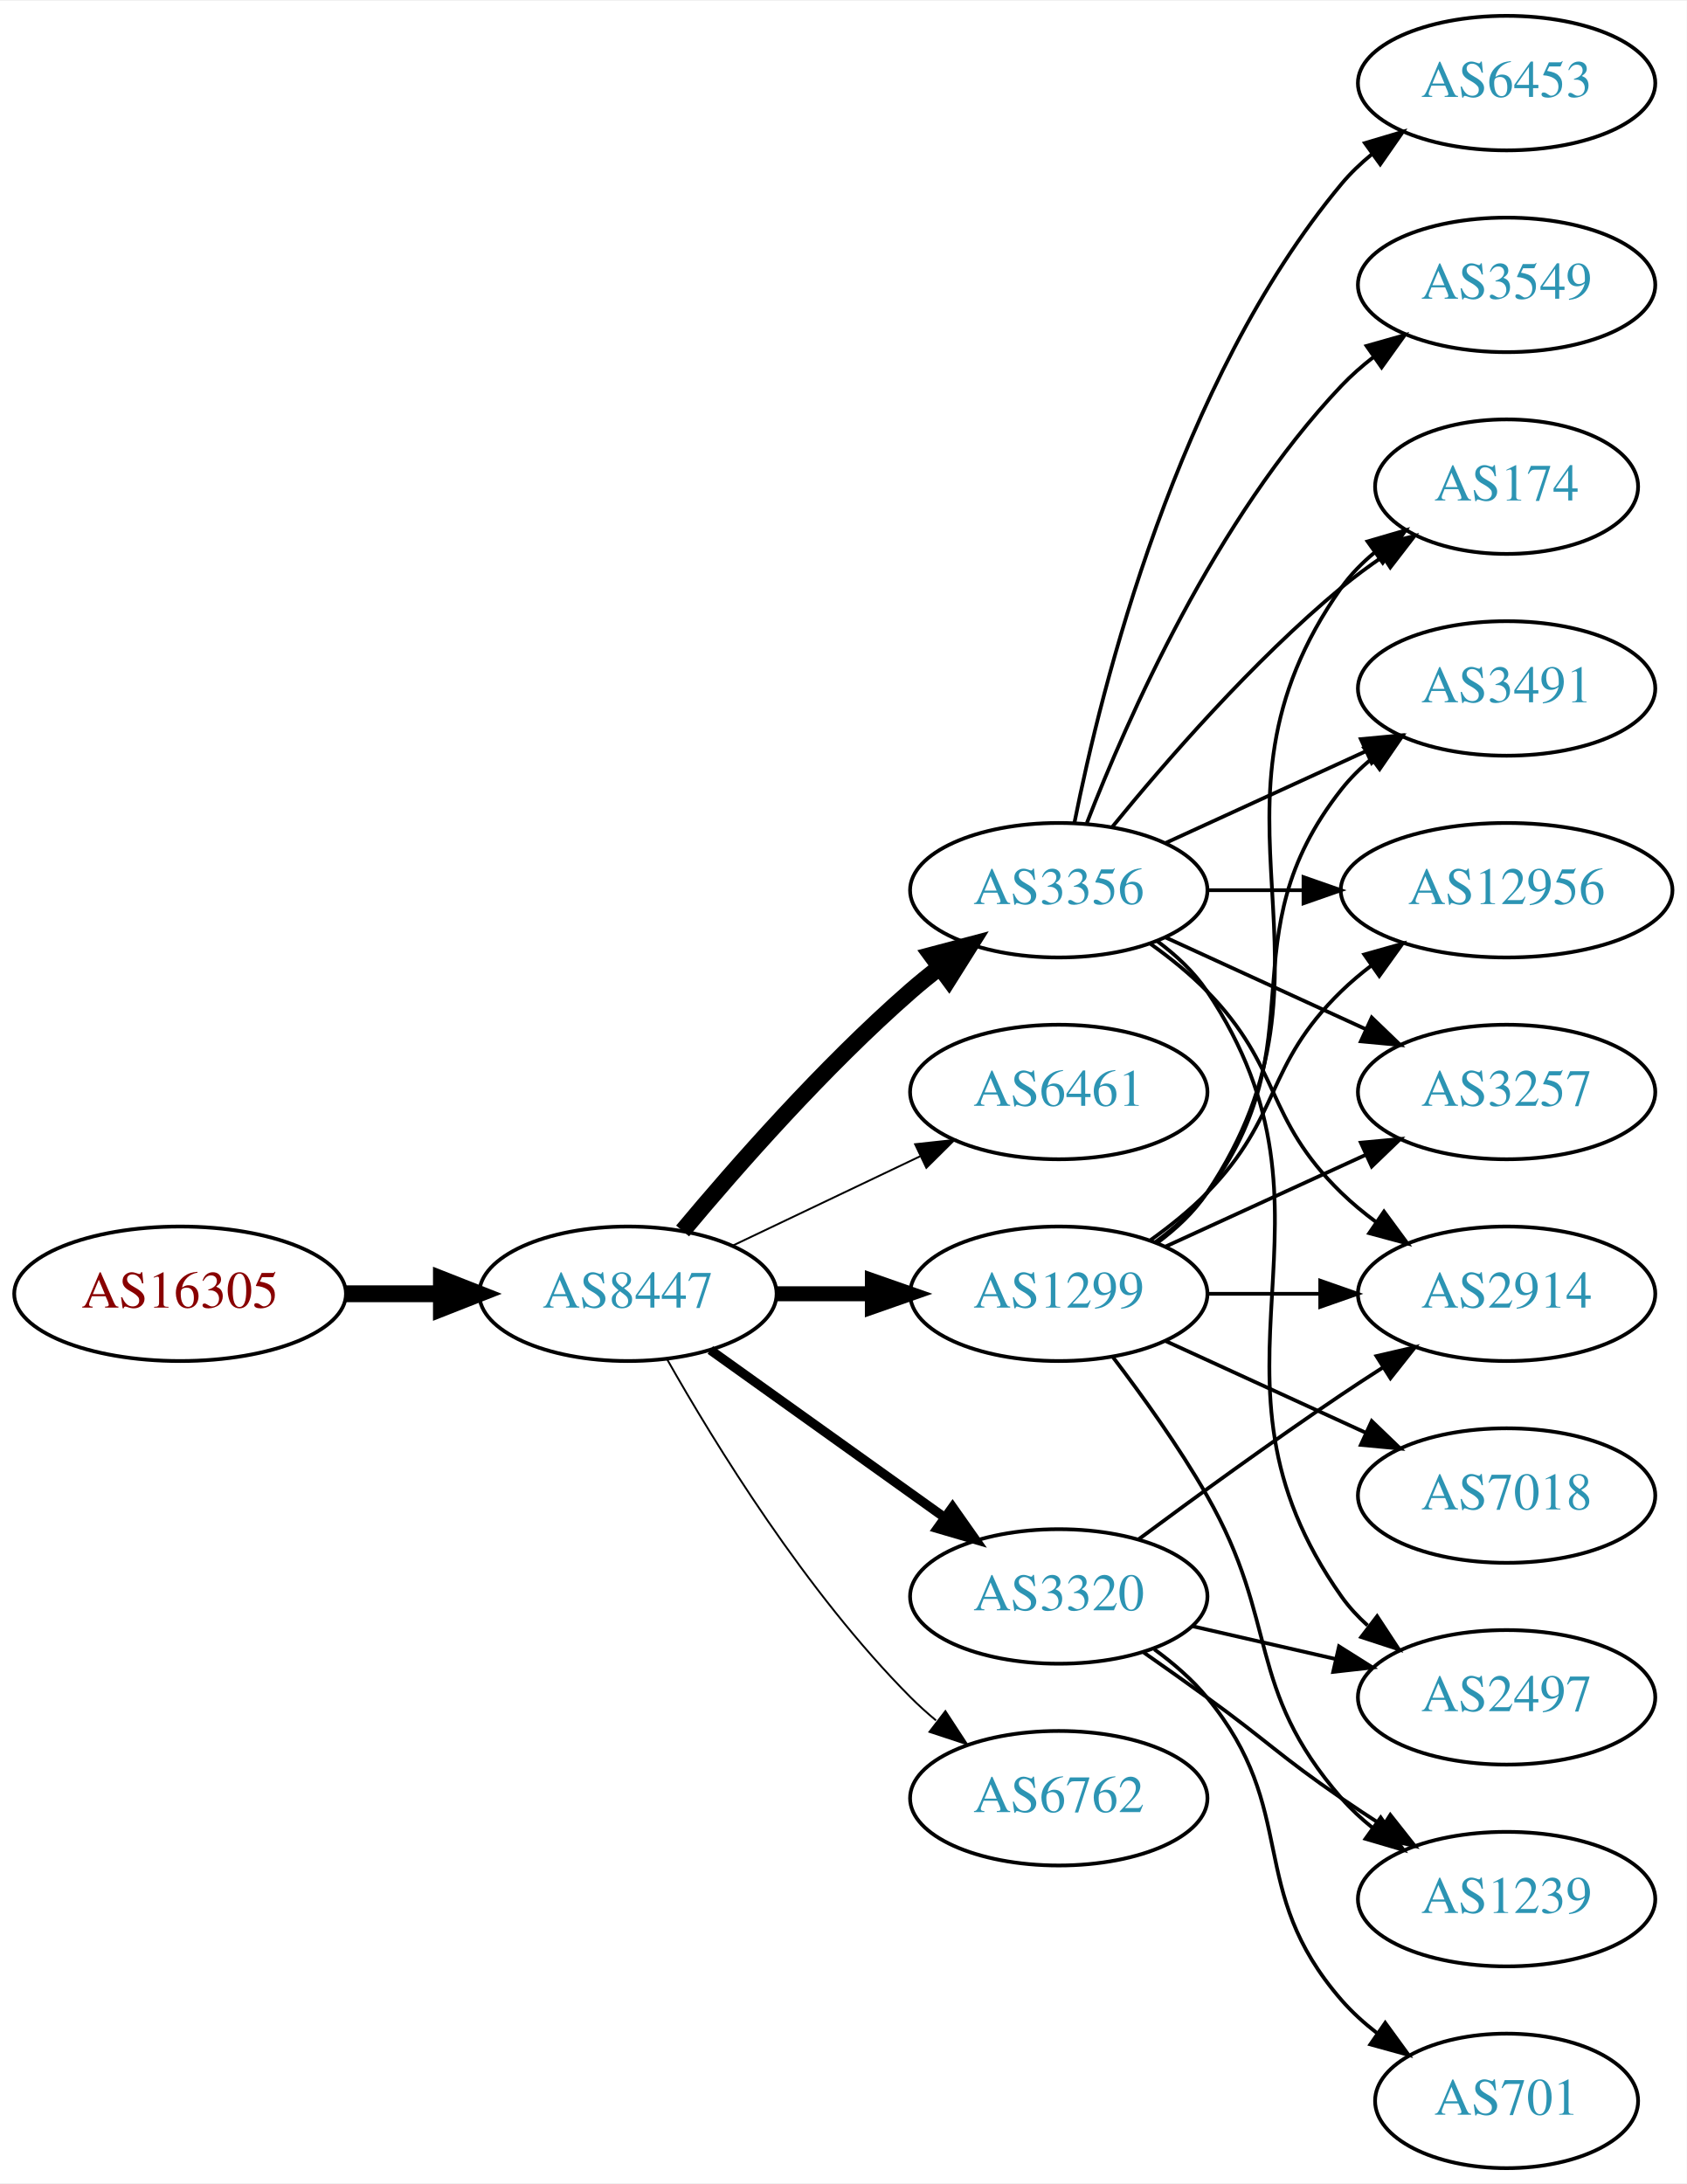
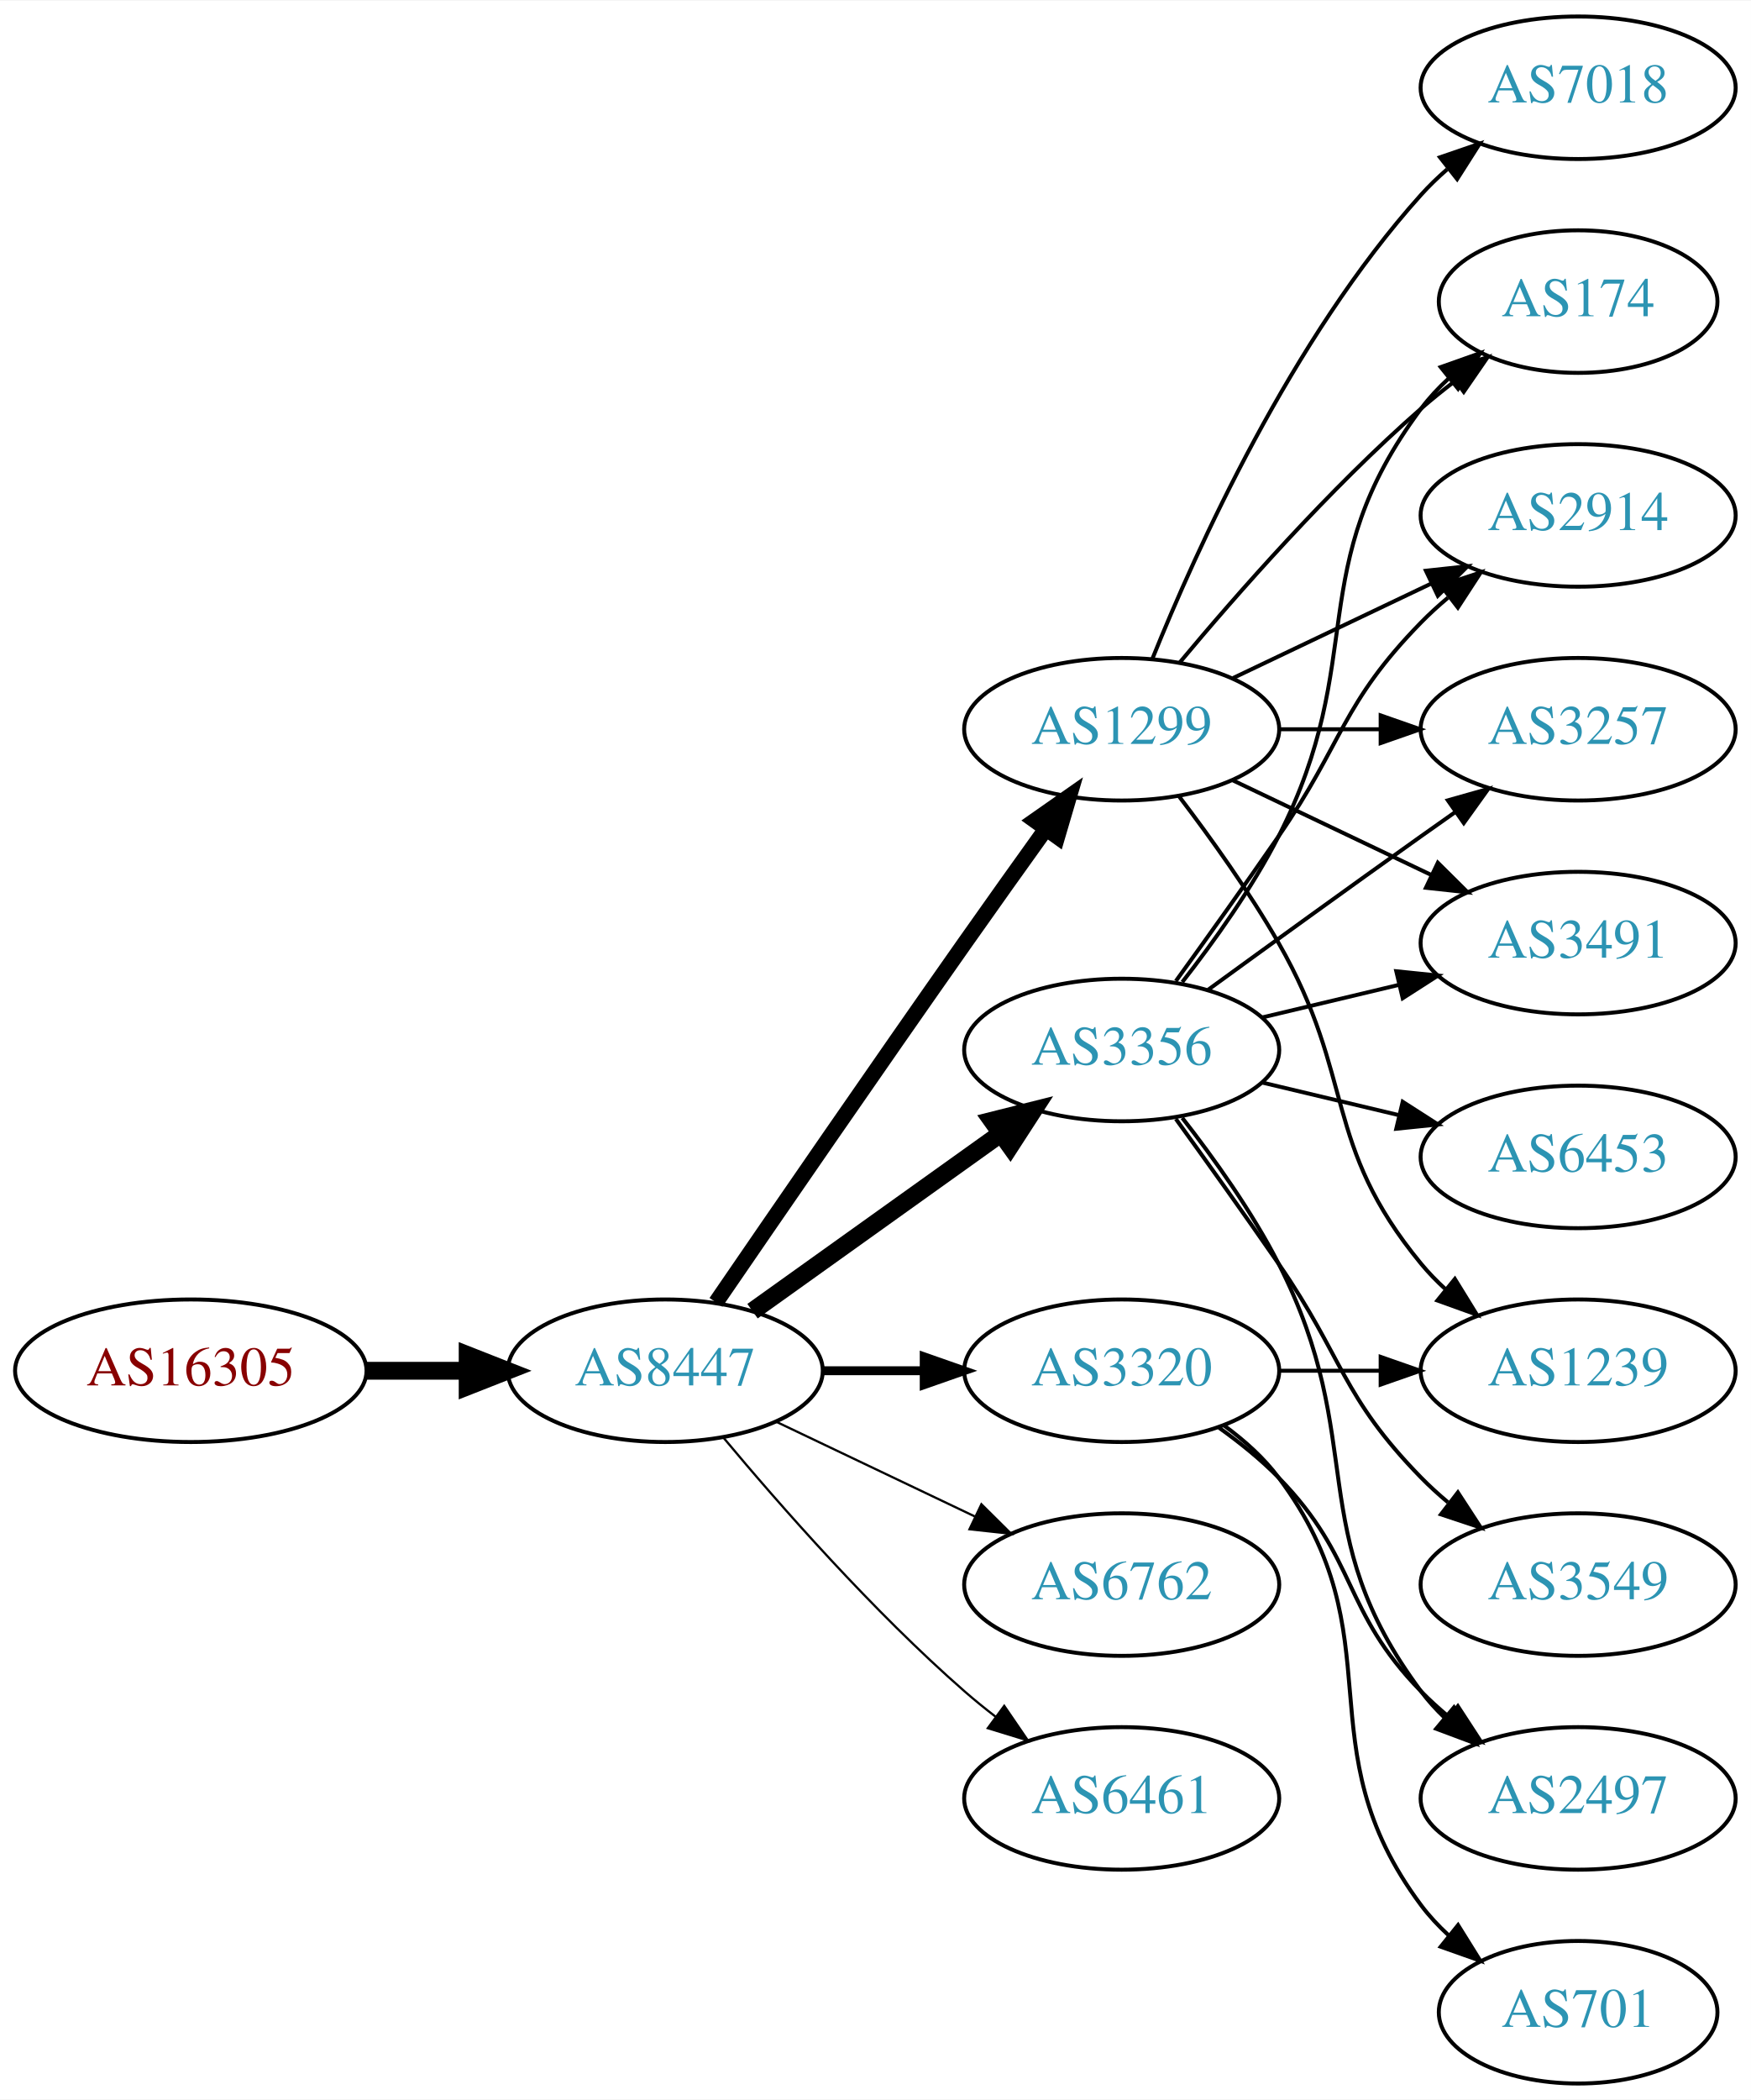
- <svg xmlns="http://www.w3.org/2000/svg" xmlns:xlink="http://www.w3.org/1999/xlink" width="451pt" height="584pt" viewBox="0.00 0.00 451.37 584.00">
-   <g id="graph0" class="graph" transform="scale(1 1) rotate(0) translate(4 580)">
-     <polygon fill="white" stroke="none" points="-4,4 -4,-580 447.37,-580 447.37,4 -4,4" />
+ <svg xmlns="http://www.w3.org/2000/svg" xmlns:xlink="http://www.w3.org/1999/xlink" width="442pt" height="530pt" viewBox="0.00 0.00 442.27 530.00">
+   <g id="graph0" class="graph" transform="scale(1 1) rotate(0) translate(4 526)">
+     <polygon fill="white" stroke="none" points="-4,4 -4,-526 438.271,-526 438.271,4 -4,4" />
    <g id="node1" class="node">
      <g id="a_node1">
        <a xlink:href="/asn/16305" xlink:title="AS16305 ~ A1 Telekom Austria AG [AT]">
-           <ellipse fill="#ffffff" stroke="black" cx="44.196" cy="-234" rx="44.393" ry="18" />
-           <text text-anchor="middle" x="44.196" y="-230.3" font-family="Times,serif" font-size="14.00" fill="#880000">AS16305</text>
+           <ellipse fill="#ffffff" stroke="black" cx="44.196" cy="-180" rx="44.393" ry="18" />
+           <text text-anchor="middle" x="44.196" y="-176.3" font-family="Times,serif" font-size="14.00" fill="#880000">AS16305</text>
        </a>
      </g>
    </g>
    <g id="node2" class="node">
      <g id="a_node2">
        <a xlink:href="/asn/8447" xlink:title="AS8447 ~ A1 Telekom Austria AG [AT]">
-           <ellipse fill="#ffffff" stroke="black" cx="164.039" cy="-234" rx="39.794" ry="18" />
-           <text text-anchor="middle" x="164.039" y="-230.3" font-family="Times,serif" font-size="14.00" fill="#2c94b3">AS8447</text>
+           <ellipse fill="#ffffff" stroke="black" cx="164.039" cy="-180" rx="39.794" ry="18" />
+           <text text-anchor="middle" x="164.039" y="-176.3" font-family="Times,serif" font-size="14.00" fill="#2c94b3">AS8447</text>
        </a>
      </g>
    </g>
    <g id="edge1" class="edge">
-       <path fill="none" stroke="black" stroke-width="4.5" d="M88.407,-234C96.72,-234 105.482,-234 113.965,-234" />
-       <polygon fill="black" stroke="black" stroke-width="4.5" points="114.123,-237.938 124.123,-234 114.123,-230.063 114.123,-237.938" />
+       <path fill="none" stroke="black" stroke-width="4.5" d="M88.407,-180C96.72,-180 105.482,-180 113.965,-180" />
+       <polygon fill="black" stroke="black" stroke-width="4.5" points="114.123,-183.938 124.123,-180 114.123,-176.063 114.123,-183.938" />
    </g>
    <g id="node3" class="node">
      <g id="a_node3">
-         <a xlink:href="/asn/3356" xlink:title="AS3356 ~ Level 3 Parent, LLC [US]">
+         <a xlink:href="/asn/1299" xlink:title="AS1299 ~ Telia Carrier [EU]">
          <ellipse fill="#ffffff" stroke="black" cx="279.332" cy="-342" rx="39.794" ry="18" />
-           <text text-anchor="middle" x="279.332" y="-338.3" font-family="Times,serif" font-size="14.00" fill="#2c94b3">AS3356</text>
+           <text text-anchor="middle" x="279.332" y="-338.3" font-family="Times,serif" font-size="14.00" fill="#2c94b3">AS1299</text>
        </a>
      </g>
    </g>
    <g id="edge2" class="edge">
-       <path fill="none" stroke="black" stroke-width="4.5" d="M178.669,-250.817C192.951,-267.929 216.498,-294.745 239.685,-315 242.151,-317.154 244.789,-319.294 247.487,-321.372" />
-       <polygon fill="black" stroke="black" stroke-width="4.5" points="245.252,-324.616 255.641,-327.37 249.919,-318.273 245.252,-324.616" />
+       <path fill="none" stroke="black" stroke-width="3.938" d="M176.846,-197.269C191.489,-218.642 217.262,-256.12 239.685,-288 246.32,-297.433 253.67,-307.739 260.164,-316.795" />
+       <polygon fill="black" stroke="black" stroke-width="3.938" points="257.399,-318.946 266.076,-325.026 263.085,-314.862 257.399,-318.946" />
    </g>
    <g id="node4" class="node">
      <g id="a_node4">
-         <a xlink:href="/asn/6461" xlink:title="AS6461 ~ Zayo Bandwidth [US]">
-           <ellipse fill="#ffffff" stroke="black" cx="279.332" cy="-288" rx="39.794" ry="18" />
-           <text text-anchor="middle" x="279.332" y="-284.3" font-family="Times,serif" font-size="14.00" fill="#2c94b3">AS6461</text>
+         <a xlink:href="/asn/3356" xlink:title="AS3356 ~ Level 3 Parent, LLC [US]">
+           <ellipse fill="#ffffff" stroke="black" cx="279.332" cy="-261" rx="39.794" ry="18" />
+           <text text-anchor="middle" x="279.332" y="-257.3" font-family="Times,serif" font-size="14.00" fill="#2c94b3">AS3356</text>
        </a>
      </g>
    </g>
    <g id="edge3" class="edge">
-       <path fill="none" stroke="black" stroke-width="0.5" d="M192.175,-246.934C207.169,-254.081 225.99,-263.052 242.213,-270.785" />
-       <polygon fill="black" stroke="black" stroke-width="0.5" points="240.884,-274.028 251.417,-275.171 243.895,-267.709 240.884,-274.028" />
+       <path fill="none" stroke="black" stroke-width="4.5" d="M186.083,-195.046C203.697,-207.639 229.036,-225.755 248.701,-239.816" />
+       <polygon fill="black" stroke="black" stroke-width="4.5" points="246.591,-243.147 257.016,-245.76 251.171,-236.741 246.591,-243.147" />
    </g>
    <g id="node5" class="node">
      <g id="a_node5">
-         <a xlink:href="/asn/1299" xlink:title="AS1299 ~ Telia Carrier [EU]">
-           <ellipse fill="#ffffff" stroke="black" cx="279.332" cy="-234" rx="39.794" ry="18" />
-           <text text-anchor="middle" x="279.332" y="-230.3" font-family="Times,serif" font-size="14.00" fill="#2c94b3">AS1299</text>
+         <a xlink:href="/asn/3320" xlink:title="AS3320 ~ DTAG [DE]">
+           <ellipse fill="#ffffff" stroke="black" cx="279.332" cy="-180" rx="39.794" ry="18" />
+           <text text-anchor="middle" x="279.332" y="-176.3" font-family="Times,serif" font-size="14.00" fill="#2c94b3">AS3320</text>
        </a>
      </g>
    </g>
    <g id="edge4" class="edge">
-       <path fill="none" stroke="black" stroke-width="4" d="M203.711,-234C211.914,-234 220.678,-234 229.21,-234" />
-       <polygon fill="black" stroke="black" stroke-width="4" points="229.449,-237.5 239.449,-234 229.449,-230.5 229.449,-237.5" />
+       <path fill="none" stroke="black" stroke-width="2.25" d="M203.711,-180C211.914,-180 220.678,-180 229.21,-180" />
+       <polygon fill="black" stroke="black" stroke-width="2.25" points="229.449,-183.5 239.449,-180 229.449,-176.5 229.449,-183.5" />
    </g>
    <g id="node6" class="node">
      <g id="a_node6">
-         <a xlink:href="/asn/3320" xlink:title="AS3320 ~ DTAG [DE]">
-           <ellipse fill="#ffffff" stroke="black" cx="279.332" cy="-153" rx="39.794" ry="18" />
-           <text text-anchor="middle" x="279.332" y="-149.3" font-family="Times,serif" font-size="14.00" fill="#2c94b3">AS3320</text>
+         <a xlink:href="/asn/6762" xlink:title="AS6762 ~ TELECOM ITALIA SPARKLE S.p.A. [IT]">
+           <ellipse fill="#ffffff" stroke="black" cx="279.332" cy="-126" rx="39.794" ry="18" />
+           <text text-anchor="middle" x="279.332" y="-122.3" font-family="Times,serif" font-size="14.00" fill="#2c94b3">AS6762</text>
        </a>
      </g>
    </g>
    <g id="edge5" class="edge">
-       <path fill="none" stroke="black" stroke-width="2.5" d="M186.083,-218.954C203.697,-206.361 229.036,-188.245 248.701,-174.184" />
-       <polygon fill="black" stroke="black" stroke-width="2.5" points="250.917,-176.903 257.016,-168.24 246.845,-171.209 250.917,-176.903" />
+       <path fill="none" stroke="black" stroke-width="0.562" d="M192.175,-167.066C207.169,-159.919 225.99,-150.948 242.213,-143.215" />
+       <polygon fill="black" stroke="black" stroke-width="0.562" points="243.895,-146.291 251.417,-138.829 240.884,-139.972 243.895,-146.291" />
    </g>
    <g id="node7" class="node">
      <g id="a_node7">
-         <a xlink:href="/asn/6762" xlink:title="AS6762 ~ TELECOM ITALIA SPARKLE S.p.A. [IT]">
-           <ellipse fill="#ffffff" stroke="black" cx="279.332" cy="-99" rx="39.794" ry="18" />
-           <text text-anchor="middle" x="279.332" y="-95.3" font-family="Times,serif" font-size="14.00" fill="#2c94b3">AS6762</text>
+         <a xlink:href="/asn/6461" xlink:title="AS6461 ~ Zayo Bandwidth [US]">
+           <ellipse fill="#ffffff" stroke="black" cx="279.332" cy="-72" rx="39.794" ry="18" />
+           <text text-anchor="middle" x="279.332" y="-68.3" font-family="Times,serif" font-size="14.00" fill="#2c94b3">AS6461</text>
        </a>
      </g>
    </g>
    <g id="edge6" class="edge">
-       <path fill="none" stroke="black" stroke-width="0.5" d="M174.498,-216.51C187.28,-193.904 211.712,-154.114 239.685,-126 241.796,-123.879 244.092,-121.812 246.477,-119.829" />
-       <polygon fill="black" stroke="black" stroke-width="0.5" points="248.993,-122.31 254.793,-113.444 244.73,-116.758 248.993,-122.31" />
+       <path fill="none" stroke="black" stroke-width="0.562" d="M178.669,-163.183C192.951,-146.071 216.498,-119.255 239.685,-99 242.151,-96.846 244.789,-94.706 247.487,-92.628" />
+       <polygon fill="black" stroke="black" stroke-width="0.562" points="249.66,-95.375 255.641,-86.63 245.512,-89.736 249.66,-95.375" />
    </g>
    <g id="node8" class="node">
      <g id="a_node8">
-         <a xlink:href="/asn/2914" xlink:title="AS2914 ~ NTT America, Inc. [US]">
-           <ellipse fill="#ffffff" stroke="black" cx="399.174" cy="-234" rx="39.794" ry="18" />
-           <text text-anchor="middle" x="399.174" y="-230.3" font-family="Times,serif" font-size="14.00" fill="#2c94b3">AS2914</text>
+         <a xlink:href="/asn/174" xlink:title="AS174 ~ Cogent Communications [US]">
+           <ellipse fill="#ffffff" stroke="black" cx="394.625" cy="-450" rx="35.194" ry="18" />
+           <text text-anchor="middle" x="394.625" y="-446.3" font-family="Times,serif" font-size="14.00" fill="#2c94b3">AS174</text>
        </a>
      </g>
    </g>
    <g id="edge7" class="edge">
-       <path fill="none" stroke="black" d="M303.926,-327.611C309.182,-323.852 314.513,-319.563 318.978,-315 339.151,-294.383 334.285,-281.094 354.978,-261 357.823,-258.237 360.997,-255.614 364.297,-253.166" />
-       <polygon fill="black" stroke="black" points="366.363,-255.994 372.645,-247.462 362.414,-250.214 366.363,-255.994" />
+       <path fill="none" stroke="black" d="M293.962,-358.817C308.244,-375.929 331.791,-402.745 354.978,-423 357.648,-425.332 360.521,-427.648 363.451,-429.886" />
+       <polygon fill="black" stroke="black" points="361.602,-432.87 371.742,-435.939 365.729,-427.216 361.602,-432.87" />
    </g>
    <g id="node9" class="node">
      <g id="a_node9">
-         <a xlink:href="/asn/3257" xlink:title="AS3257 ~ GTT [DE]">
-           <ellipse fill="#ffffff" stroke="black" cx="399.174" cy="-288" rx="39.794" ry="18" />
-           <text text-anchor="middle" x="399.174" y="-284.3" font-family="Times,serif" font-size="14.00" fill="#2c94b3">AS3257</text>
+         <a xlink:href="/asn/2914" xlink:title="AS2914 ~ NTT America, Inc. [US]">
+           <ellipse fill="#ffffff" stroke="black" cx="394.625" cy="-396" rx="39.794" ry="18" />
+           <text text-anchor="middle" x="394.625" y="-392.3" font-family="Times,serif" font-size="14.00" fill="#2c94b3">AS2914</text>
        </a>
      </g>
    </g>
    <g id="edge8" class="edge">
-       <path fill="none" stroke="black" d="M307.96,-329.339C323.917,-322.027 344.188,-312.739 361.471,-304.819" />
-       <polygon fill="black" stroke="black" points="363.085,-307.929 370.718,-300.581 360.169,-301.565 363.085,-307.929" />
+       <path fill="none" stroke="black" d="M307.468,-354.934C322.462,-362.081 341.283,-371.052 357.506,-378.785" />
+       <polygon fill="black" stroke="black" points="356.177,-382.028 366.71,-383.171 359.188,-375.709 356.177,-382.028" />
    </g>
    <g id="node10" class="node">
      <g id="a_node10">
-         <a xlink:href="/asn/3549" xlink:title="AS3549 ~ Level 3 Parent, LLC [US]">
-           <ellipse fill="#ffffff" stroke="black" cx="399.174" cy="-504" rx="39.794" ry="18" />
-           <text text-anchor="middle" x="399.174" y="-500.3" font-family="Times,serif" font-size="14.00" fill="#2c94b3">AS3549</text>
+         <a xlink:href="/asn/7018" xlink:title="AS7018 ~ AT&amp;T Services, Inc. [US]">
+           <ellipse fill="#ffffff" stroke="black" cx="394.625" cy="-504" rx="39.794" ry="18" />
+           <text text-anchor="middle" x="394.625" y="-500.3" font-family="Times,serif" font-size="14.00" fill="#2c94b3">AS7018</text>
        </a>
      </g>
    </g>
    <g id="edge9" class="edge">
-       <path fill="none" stroke="black" d="M286.855,-359.994C297.605,-387.728 321.262,-441.429 354.978,-477 357.564,-479.728 360.481,-482.294 363.55,-484.677" />
-       <polygon fill="black" stroke="black" points="361.704,-487.658 371.898,-490.543 365.728,-481.93 361.704,-487.658" />
+       <path fill="none" stroke="black" d="M287.079,-359.787C298.13,-387.243 322.184,-440.578 354.978,-477 356.98,-479.224 359.199,-481.363 361.532,-483.397" />
+       <polygon fill="black" stroke="black" points="359.73,-486.433 369.751,-489.873 364.062,-480.935 359.73,-486.433" />
    </g>
    <g id="node11" class="node">
      <g id="a_node11">
-         <a xlink:href="/asn/174" xlink:title="AS174 ~ Cogent Communications [US]">
-           <ellipse fill="#ffffff" stroke="black" cx="399.174" cy="-450" rx="35.194" ry="18" />
-           <text text-anchor="middle" x="399.174" y="-446.3" font-family="Times,serif" font-size="14.00" fill="#2c94b3">AS174</text>
+         <a xlink:href="/asn/3257" xlink:title="AS3257 ~ GTT [DE]">
+           <ellipse fill="#ffffff" stroke="black" cx="394.625" cy="-342" rx="39.794" ry="18" />
+           <text text-anchor="middle" x="394.625" y="-338.3" font-family="Times,serif" font-size="14.00" fill="#2c94b3">AS3257</text>
        </a>
      </g>
    </g>
    <g id="edge10" class="edge">
-       <path fill="none" stroke="black" d="M293.751,-359.065C307.865,-376.375 331.28,-403.345 354.978,-423 358.441,-425.872 362.234,-428.669 366.088,-431.308" />
-       <polygon fill="black" stroke="black" points="364.231,-434.275 374.521,-436.797 368.05,-428.408 364.231,-434.275" />
+       <path fill="none" stroke="black" d="M319.004,-342C327.207,-342 335.971,-342 344.503,-342" />
+       <polygon fill="black" stroke="black" points="344.742,-345.5 354.742,-342 344.742,-338.5 344.742,-345.5" />
    </g>
    <g id="node12" class="node">
      <g id="a_node12">
-         <a xlink:href="/asn/2497" xlink:title="AS2497 ~ Internet Initiative Japan Inc. [JP]">
-           <ellipse fill="#ffffff" stroke="black" cx="399.174" cy="-126" rx="39.794" ry="18" />
-           <text text-anchor="middle" x="399.174" y="-122.3" font-family="Times,serif" font-size="14.00" fill="#2c94b3">AS2497</text>
+         <a xlink:href="/asn/3491" xlink:title="AS3491 ~ PCCW Global, Inc. [US]">
+           <ellipse fill="#ffffff" stroke="black" cx="394.625" cy="-288" rx="39.794" ry="18" />
+           <text text-anchor="middle" x="394.625" y="-284.3" font-family="Times,serif" font-size="14.00" fill="#2c94b3">AS3491</text>
        </a>
      </g>
    </g>
    <g id="edge11" class="edge">
-       <path fill="none" stroke="black" d="M305.651,-328.393C310.707,-324.649 315.518,-320.169 318.978,-315 360.003,-253.706 312.399,-213.225 354.978,-153 356.969,-150.184 359.356,-147.599 361.972,-145.24" />
-       <polygon fill="black" stroke="black" points="364.525,-147.694 370.34,-138.838 360.271,-142.135 364.525,-147.694" />
+       <path fill="none" stroke="black" d="M307.468,-329.066C322.462,-321.919 341.283,-312.948 357.506,-305.215" />
+       <polygon fill="black" stroke="black" points="359.188,-308.291 366.71,-300.829 356.177,-301.972 359.188,-308.291" />
    </g>
    <g id="node13" class="node">
      <g id="a_node13">
-         <a xlink:href="/asn/3491" xlink:title="AS3491 ~ PCCW Global, Inc. [US]">
-           <ellipse fill="#ffffff" stroke="black" cx="399.174" cy="-396" rx="39.794" ry="18" />
-           <text text-anchor="middle" x="399.174" y="-392.3" font-family="Times,serif" font-size="14.00" fill="#2c94b3">AS3491</text>
+         <a xlink:href="/asn/1239" xlink:title="AS1239 ~ Sprint [US]">
+           <ellipse fill="#ffffff" stroke="black" cx="394.625" cy="-180" rx="39.794" ry="18" />
+           <text text-anchor="middle" x="394.625" y="-176.3" font-family="Times,serif" font-size="14.00" fill="#2c94b3">AS1239</text>
        </a>
      </g>
    </g>
    <g id="edge12" class="edge">
-       <path fill="none" stroke="black" d="M307.96,-354.661C323.917,-361.973 344.188,-371.261 361.471,-379.181" />
-       <polygon fill="black" stroke="black" points="360.169,-382.435 370.718,-383.419 363.085,-376.071 360.169,-382.435" />
+       <path fill="none" stroke="black" d="M293.793,-325.087C301.686,-314.73 311.535,-301.008 318.978,-288 338.543,-253.806 329.913,-237.394 354.978,-207 356.833,-204.75 358.92,-202.604 361.139,-200.576" />
+       <polygon fill="black" stroke="black" points="363.488,-203.177 369.044,-194.156 359.075,-197.744 363.488,-203.177" />
+     </g>
+     <g id="edge16" class="edge">
+       <path fill="none" stroke="black" d="M294.628,-278.14C302.614,-288.353 312.276,-301.853 318.978,-315 341.958,-360.077 324.707,-382.458 354.978,-423 356.986,-425.689 359.342,-428.209 361.883,-430.546" />
+       <polygon fill="black" stroke="black" points="359.912,-433.452 369.898,-436.989 364.297,-427.996 359.912,-433.452" />
+     </g>
+     <g id="edge17" class="edge">
+       <path fill="none" stroke="black" d="M293.011,-278.406C300.626,-288.937 310.459,-302.67 318.978,-315 335.374,-338.731 334.806,-348.383 354.978,-369 357.071,-371.139 359.354,-373.218 361.731,-375.21" />
+       <polygon fill="black" stroke="black" points="359.974,-378.275 370.031,-381.611 364.249,-372.732 359.974,-378.275" />
+     </g>
+     <g id="edge19" class="edge">
+       <path fill="none" stroke="black" d="M301.18,-276.222C316.114,-287.091 336.727,-302.025 354.978,-315 357.799,-317.005 360.742,-319.085 363.69,-321.159" />
+       <polygon fill="black" stroke="black" points="361.717,-324.05 371.914,-326.926 365.736,-318.319 361.717,-324.05" />
+     </g>
+     <g id="edge18" class="edge">
+       <path fill="none" stroke="black" d="M314.939,-269.248C325.81,-271.838 337.964,-274.735 349.407,-277.462" />
+       <polygon fill="black" stroke="black" points="348.69,-280.889 359.229,-279.803 350.313,-274.08 348.69,-280.889" />
    </g>
    <g id="node14" class="node">
      <g id="a_node14">
-         <a xlink:href="/asn/12956" xlink:title="AS12956 ~ TELXIUS [ES]">
-           <ellipse fill="#ffffff" stroke="black" cx="399.174" cy="-342" rx="44.393" ry="18" />
-           <text text-anchor="middle" x="399.174" y="-338.3" font-family="Times,serif" font-size="14.00" fill="#2c94b3">AS12956</text>
+         <a xlink:href="/asn/3549" xlink:title="AS3549 ~ Level 3 Parent, LLC [US]">
+           <ellipse fill="#ffffff" stroke="black" cx="394.625" cy="-126" rx="39.794" ry="18" />
+           <text text-anchor="middle" x="394.625" y="-122.3" font-family="Times,serif" font-size="14.00" fill="#2c94b3">AS3549</text>
        </a>
      </g>
    </g>
    <g id="edge13" class="edge">
-       <path fill="none" stroke="black" d="M319.244,-342C327.347,-342 336.022,-342 344.548,-342" />
-       <polygon fill="black" stroke="black" points="344.826,-345.5 354.826,-342 344.826,-338.5 344.826,-345.5" />
+       <path fill="none" stroke="black" d="M293.011,-243.594C300.626,-233.063 310.459,-219.33 318.978,-207 335.374,-183.269 334.806,-173.617 354.978,-153 357.071,-150.861 359.354,-148.782 361.731,-146.79" />
+       <polygon fill="black" stroke="black" points="364.249,-149.268 370.031,-140.389 359.974,-143.725 364.249,-149.268" />
    </g>
    <g id="node15" class="node">
      <g id="a_node15">
-         <a xlink:href="/asn/6453" xlink:title="AS6453 ~ TATA COMMUNICATIONS (AMERICA) INC [US]">
-           <ellipse fill="#ffffff" stroke="black" cx="399.174" cy="-558" rx="39.794" ry="18" />
-           <text text-anchor="middle" x="399.174" y="-554.3" font-family="Times,serif" font-size="14.00" fill="#2c94b3">AS6453</text>
+         <a xlink:href="/asn/2497" xlink:title="AS2497 ~ Internet Initiative Japan Inc. [JP]">
+           <ellipse fill="#ffffff" stroke="black" cx="394.625" cy="-72" rx="39.794" ry="18" />
+           <text text-anchor="middle" x="394.625" y="-68.3" font-family="Times,serif" font-size="14.00" fill="#2c94b3">AS2497</text>
        </a>
      </g>
    </g>
    <g id="edge14" class="edge">
-       <path fill="none" stroke="black" d="M283.53,-360.073C290.694,-396.141 310.968,-478.125 354.978,-531 357.383,-533.889 360.179,-536.563 363.172,-539.013" />
-       <polygon fill="black" stroke="black" points="361.26,-541.95 371.415,-544.973 365.361,-536.277 361.26,-541.95" />
-     </g>
-     <g id="edge15" class="edge">
-       <path fill="none" stroke="black" d="M319.244,-234C328.798,-234 339.147,-234 349.11,-234" />
-       <polygon fill="black" stroke="black" points="349.302,-237.5 359.302,-234 349.302,-230.5 349.302,-237.5" />
-     </g>
-     <g id="edge21" class="edge">
-       <path fill="none" stroke="black" d="M307.96,-246.661C323.917,-253.973 344.188,-263.261 361.471,-271.181" />
-       <polygon fill="black" stroke="black" points="360.169,-274.435 370.718,-275.419 363.085,-268.071 360.169,-274.435" />
-     </g>
-     <g id="edge16" class="edge">
-       <path fill="none" stroke="black" d="M305.651,-247.607C310.707,-251.351 315.518,-255.831 318.978,-261 360.003,-322.294 312.399,-362.775 354.978,-423 357.448,-426.493 360.527,-429.63 363.896,-432.421" />
-       <polygon fill="black" stroke="black" points="361.965,-435.343 372.136,-438.31 366.035,-429.648 361.965,-435.343" />
-     </g>
-     <g id="edge20" class="edge">
-       <path fill="none" stroke="black" d="M305.262,-247.882C310.338,-251.611 315.256,-256.016 318.978,-261 349.249,-301.542 323.679,-329.246 354.978,-369 357.303,-371.953 360.047,-374.67 363.006,-377.147" />
-       <polygon fill="black" stroke="black" points="361.065,-380.064 371.203,-383.145 365.199,-374.415 361.065,-380.064" />
-     </g>
-     <g id="edge19" class="edge">
-       <path fill="none" stroke="black" d="M303.926,-248.389C309.182,-252.148 314.513,-256.437 318.978,-261 339.151,-281.617 334.285,-294.906 354.978,-315 357.464,-317.414 360.202,-319.722 363.055,-321.9" />
-       <polygon fill="black" stroke="black" points="361.092,-324.798 371.291,-327.671 365.11,-319.066 361.092,-324.798" />
+       <path fill="none" stroke="black" d="M294.628,-243.86C302.614,-233.647 312.276,-220.147 318.978,-207 341.958,-161.923 324.707,-139.542 354.978,-99 356.723,-96.664 358.73,-94.455 360.893,-92.383" />
+       <polygon fill="black" stroke="black" points="363.253,-94.973 368.694,-85.882 358.771,-89.595 363.253,-94.973" />
    </g>
    <g id="node16" class="node">
      <g id="a_node16">
-         <a xlink:href="/asn/7018" xlink:title="AS7018 ~ AT&amp;T Services, Inc. [US]">
-           <ellipse fill="#ffffff" stroke="black" cx="399.174" cy="-180" rx="39.794" ry="18" />
-           <text text-anchor="middle" x="399.174" y="-176.3" font-family="Times,serif" font-size="14.00" fill="#2c94b3">AS7018</text>
-         </a>
-       </g>
-     </g>
-     <g id="edge17" class="edge">
-       <path fill="none" stroke="black" d="M307.96,-221.339C323.917,-214.027 344.188,-204.739 361.471,-196.819" />
-       <polygon fill="black" stroke="black" points="363.085,-199.929 370.718,-192.581 360.169,-193.565 363.085,-199.929" />
+         <a xlink:href="/asn/6453" xlink:title="AS6453 ~ TATA COMMUNICATIONS (AMERICA) INC [US]">
+           <ellipse fill="#ffffff" stroke="black" cx="394.625" cy="-234" rx="39.794" ry="18" />
+           <text text-anchor="middle" x="394.625" y="-230.3" font-family="Times,serif" font-size="14.00" fill="#2c94b3">AS6453</text>
+         </a>
+       </g>
+     </g>
+     <g id="edge15" class="edge">
+       <path fill="none" stroke="black" d="M314.939,-252.752C325.81,-250.162 337.964,-247.265 349.407,-244.538" />
+       <polygon fill="black" stroke="black" points="350.313,-247.92 359.229,-242.197 348.69,-241.111 350.313,-247.92" />
+     </g>
+     <g id="edge20" class="edge">
+       <path fill="none" stroke="black" d="M319.004,-180C327.207,-180 335.971,-180 344.503,-180" />
+       <polygon fill="black" stroke="black" points="344.742,-183.5 354.742,-180 344.742,-176.5 344.742,-183.5" />
+     </g>
+     <g id="edge22" class="edge">
+       <path fill="none" stroke="black" d="M303.926,-165.611C309.182,-161.852 314.513,-157.563 318.978,-153 339.151,-132.383 334.806,-119.617 354.978,-99 357.071,-96.861 359.354,-94.782 361.731,-92.79" />
+       <polygon fill="black" stroke="black" points="364.249,-95.268 370.031,-86.389 359.974,-89.725 364.249,-95.268" />
    </g>
    <g id="node17" class="node">
      <g id="a_node17">
-         <a xlink:href="/asn/1239" xlink:title="AS1239 ~ Sprint [US]">
-           <ellipse fill="#ffffff" stroke="black" cx="399.174" cy="-72" rx="39.794" ry="18" />
-           <text text-anchor="middle" x="399.174" y="-68.3" font-family="Times,serif" font-size="14.00" fill="#2c94b3">AS1239</text>
-         </a>
-       </g>
-     </g>
-     <g id="edge18" class="edge">
-       <path fill="none" stroke="black" d="M293.793,-217.087C301.686,-206.73 311.535,-193.008 318.978,-180 338.543,-145.806 329.144,-128.742 354.978,-99 357.443,-96.162 360.28,-93.523 363.297,-91.094" />
-       <polygon fill="black" stroke="black" points="365.484,-93.833 371.575,-85.164 361.408,-88.142 365.484,-93.833" />
-     </g>
-     <g id="edge22" class="edge">
-       <path fill="none" stroke="black" d="M300.662,-168.277C315.524,-179.304 336.269,-194.407 354.978,-207 358.527,-209.389 362.277,-211.839 366.026,-214.242" />
-       <polygon fill="black" stroke="black" points="364.352,-217.325 374.674,-219.712 368.094,-211.409 364.352,-217.325" />
-     </g>
-     <g id="edge23" class="edge">
-       <path fill="none" stroke="black" d="M315.051,-145.045C327.051,-142.296 340.672,-139.175 353.364,-136.267" />
-       <polygon fill="black" stroke="black" points="354.33,-139.636 363.296,-133.991 352.767,-132.813 354.33,-139.636" />
-     </g>
-     <g id="edge24" class="edge">
-       <path fill="none" stroke="black" d="M302.089,-137.991C307.623,-134.121 313.542,-129.936 318.978,-126 335.178,-114.271 338.483,-110.311 354.978,-99 358.506,-96.581 362.244,-94.111 365.985,-91.698" />
-       <polygon fill="black" stroke="black" points="368.057,-94.528 374.626,-86.216 364.307,-88.618 368.057,-94.528" />
-     </g>
-     <g id="node18" class="node">
-       <g id="a_node18">
        <a xlink:href="/asn/701" xlink:title="AS701 ~ UUNET [US]">
-           <ellipse fill="#ffffff" stroke="black" cx="399.174" cy="-18" rx="35.194" ry="18" />
-           <text text-anchor="middle" x="399.174" y="-14.3" font-family="Times,serif" font-size="14.00" fill="#2c94b3">AS701</text>
-         </a>
-       </g>
-     </g>
-     <g id="edge25" class="edge">
-       <path fill="none" stroke="black" d="M304.912,-138.844C310.007,-135.128 315.02,-130.799 318.978,-126 344.043,-95.606 329.144,-74.742 354.978,-45 357.784,-41.77 361.071,-38.797 364.559,-36.098" />
-       <polygon fill="black" stroke="black" points="366.693,-38.878 372.925,-30.31 362.71,-33.121 366.693,-38.878" />
+           <ellipse fill="#ffffff" stroke="black" cx="394.625" cy="-18" rx="35.194" ry="18" />
+           <text text-anchor="middle" x="394.625" y="-14.3" font-family="Times,serif" font-size="14.00" fill="#2c94b3">AS701</text>
+         </a>
+       </g>
+     </g>
+     <g id="edge21" class="edge">
+       <path fill="none" stroke="black" d="M305.262,-166.118C310.338,-162.389 315.256,-157.984 318.978,-153 349.249,-112.458 324.707,-85.542 354.978,-45 356.986,-42.311 359.342,-39.791 361.883,-37.455" />
+       <polygon fill="black" stroke="black" points="364.297,-40.004 369.898,-31.011 359.912,-34.548 364.297,-40.004" />
    </g>
  </g>
</svg>
